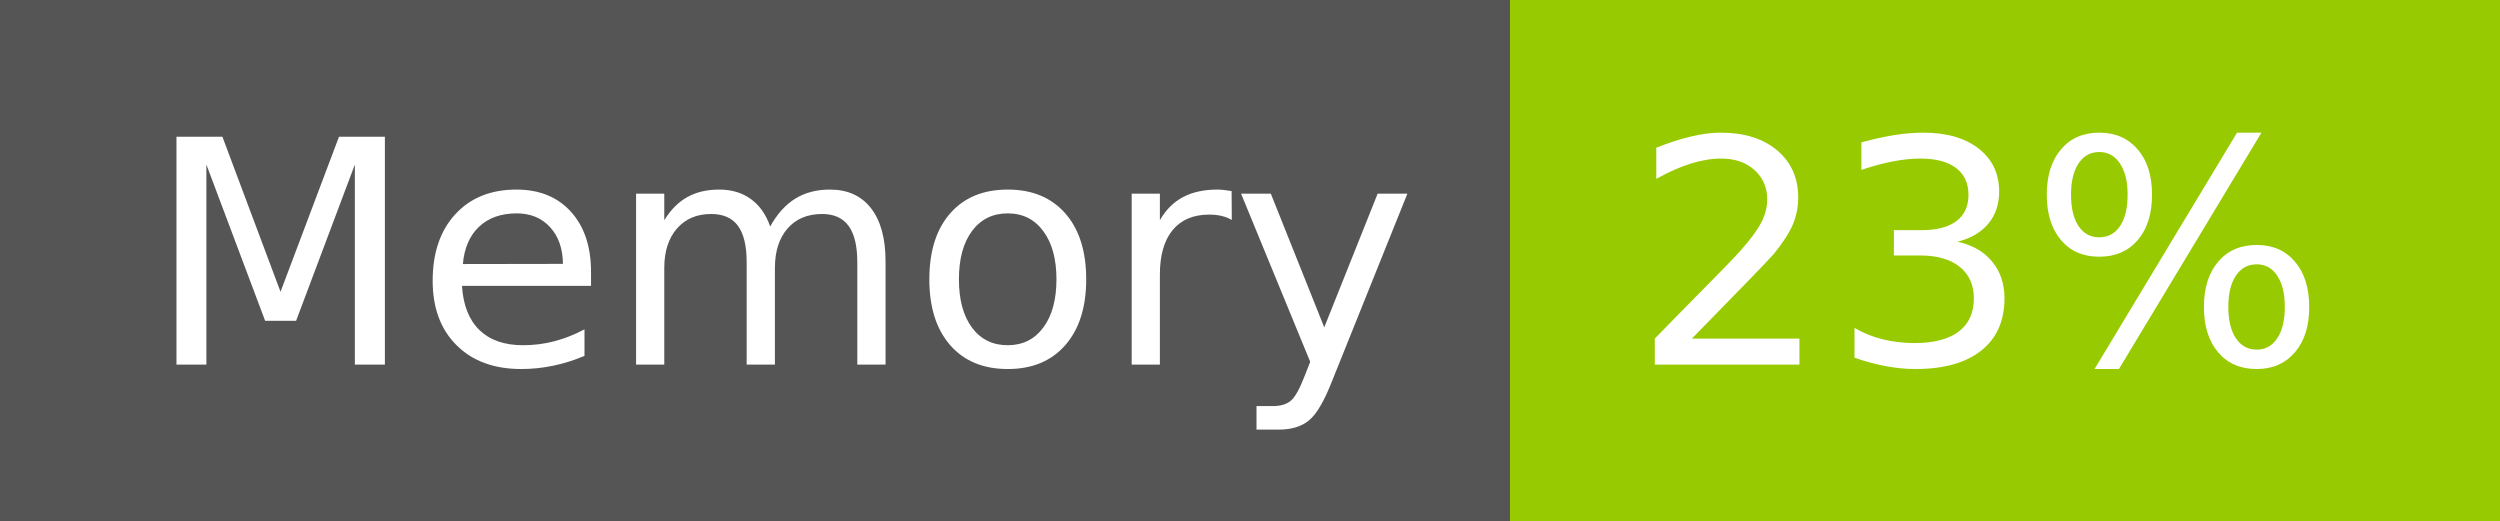
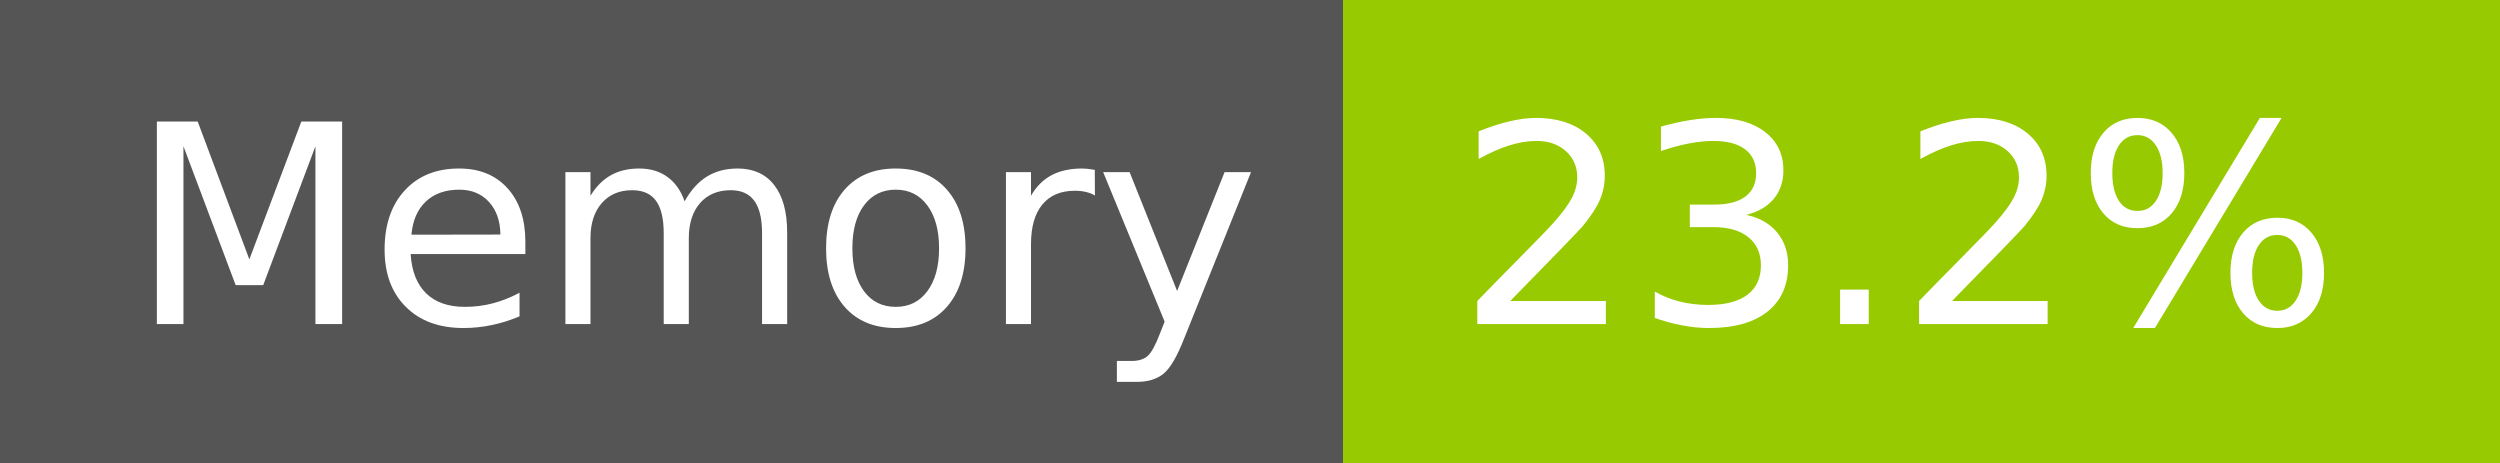
- <svg xmlns="http://www.w3.org/2000/svg" width="96" height="20" role="img" aria-label="Memory: 23%">
+ <svg xmlns="http://www.w3.org/2000/svg" width="108" height="20" role="img" aria-label="Memory: 23.2%">
  <g shape-rendering="crispEdges">
    <rect width="58" height="20" fill="#555" />
-     <rect x="58" width="38" height="20" fill="#97ca00" />
+     <rect x="58" width="50" height="20" fill="#97ca00" />
  </g>
  <g fill="#fff" text-anchor="middle" font-family="Verdana,Geneva,DejaVu Sans,sans-serif" text-rendering="geometricPrecision" font-size="120">
    <text x="300" y="140" transform="scale(.1)" fill="#fff" textLength="466">Memory</text>
-     <text x="760" y="140" transform="scale(.1)" fill="#fff" textLength="276">23%</text>
+     <text x="820" y="140" transform="scale(.1)" fill="#fff" textLength="390">23.2%</text>
  </g>
</svg>
